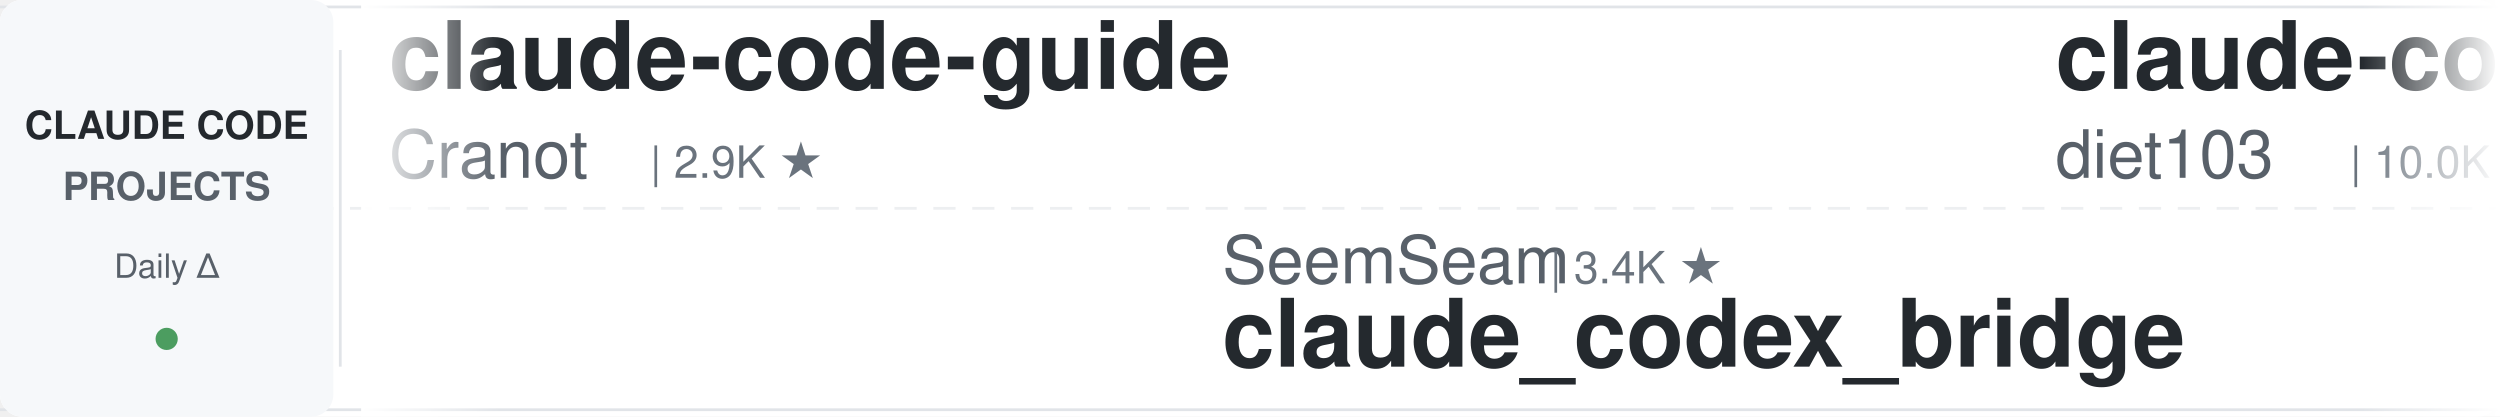
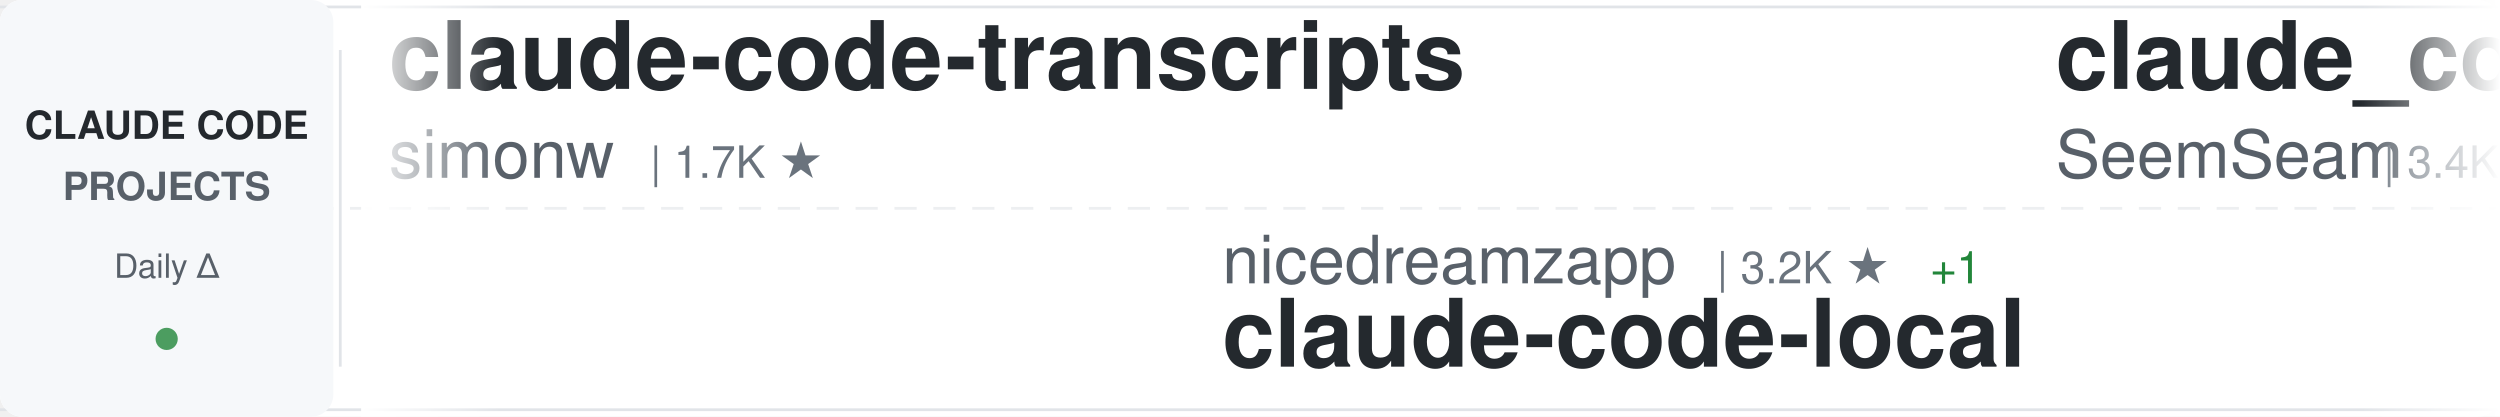
<svg xmlns="http://www.w3.org/2000/svg" width="900" height="150">
  <defs>
    <linearGradient id="awesomeLeftFade" x1="0%" y1="0%" x2="100%" y2="0%">
      <stop offset="0%" style="stop-color:#ffffff;stop-opacity:1" />
      <stop offset="100%" style="stop-color:#ffffff;stop-opacity:0" />
    </linearGradient>
    <linearGradient id="awesomeRightFade" x1="0%" y1="0%" x2="100%" y2="0%">
      <stop offset="0%" style="stop-color:#ffffff;stop-opacity:0" />
      <stop offset="100%" style="stop-color:#ffffff;stop-opacity:1" />
    </linearGradient>
  </defs>
  <rect width="900" height="150" fill="#ffffff" rx="8" />
  <rect x="0" y="2" width="900" height="1" fill="#e1e4e8" />
  <rect x="0" y="147" width="900" height="1" fill="#e1e4e8" />
  <line x1="0" y1="75" x2="900" y2="75" stroke="#e1e4e8" stroke-width="1" stroke-dasharray="8 6" opacity="0.6" />
  <rect x="0" y="0" width="120" height="150" fill="#f6f8fa" rx="8" />
  <text x="60" y="50" font-family="-apple-system, BlinkMacSystemFont, 'Segoe UI', Helvetica, Arial, sans-serif" font-size="14" font-weight="600" fill="#24292e" text-anchor="middle">CLAUDE CODE</text>
  <text x="60" y="72" font-family="-apple-system, BlinkMacSystemFont, 'Segoe UI', Helvetica, Arial, sans-serif" font-size="14" font-weight="600" fill="#586069" text-anchor="middle">PROJECTS</text>
  <text x="60" y="100" font-family="-apple-system, BlinkMacSystemFont, 'Segoe UI', Helvetica, Arial, sans-serif" font-size="12" font-weight="500" fill="#586069" text-anchor="middle">Daily Δ</text>
  <circle cx="60" cy="122" r="4" fill="#22863a" opacity="0.8" />
  <rect x="122" y="18" width="1" height="114" fill="#e1e4e8" />
  <clipPath id="awesomeTickerClip">
    <rect x="130" y="0" width="770" height="150" />
  </clipPath>
  <g clip-path="url(#awesomeTickerClip)">
    <g id="awesomeTickerItems">
      <animateTransform attributeName="transform" attributeType="XML" type="translate" from="0 0" to="-3000 0" dur="54s" repeatCount="indefinite" />
      <g transform="translate(0, 0)">
-         <text x="140" y="32" font-family="-apple-system, BlinkMacSystemFont, 'Segoe UI', Helvetica, Arial, sans-serif" font-size="34" font-weight="600" fill="#24292e">claude-code-guide</text>
-         <text x="140" y="64" font-family="-apple-system, BlinkMacSystemFont, 'Segoe UI', Helvetica, Arial, sans-serif" font-size="24" font-weight="400" fill="#586069">Cranot</text>
-         <text x="234" y="64" font-family="-apple-system, BlinkMacSystemFont, 'Segoe UI', Helvetica, Arial, sans-serif" font-size="16" font-weight="500" fill="#6a737d">| 2.9K ★</text>
+         <text x="140" y="32" font-family="-apple-system, BlinkMacSystemFont, 'Segoe UI', Helvetica, Arial, sans-serif" font-size="34" font-weight="600" fill="#24292e">claude-code-transcripts</text>
+         <text x="140" y="64" font-family="-apple-system, BlinkMacSystemFont, 'Segoe UI', Helvetica, Arial, sans-serif" font-size="24" font-weight="400" fill="#586069">simonw</text>
+         <text x="234" y="64" font-family="-apple-system, BlinkMacSystemFont, 'Segoe UI', Helvetica, Arial, sans-serif" font-size="16" font-weight="500" fill="#6a737d">| 1.7K ★</text>
      </g>
      <g transform="translate(300, 0)">
-         <text x="140" y="102" font-family="-apple-system, BlinkMacSystemFont, 'Segoe UI', Helvetica, Arial, sans-serif" font-size="24" font-weight="400" fill="#586069">SeemSeam</text>
-         <text x="258" y="102" font-family="-apple-system, BlinkMacSystemFont, 'Segoe UI', Helvetica, Arial, sans-serif" font-size="16" font-weight="500" fill="#6a737d">| 3.4K ★</text>
-         <text x="140" y="132" font-family="-apple-system, BlinkMacSystemFont, 'Segoe UI', Helvetica, Arial, sans-serif" font-size="34" font-weight="600" fill="#24292e">claude_codex_bridge</text>
+         <text x="140" y="102" font-family="-apple-system, BlinkMacSystemFont, 'Segoe UI', Helvetica, Arial, sans-serif" font-size="24" font-weight="400" fill="#586069">nicedreamzapp</text>
+         <text x="318" y="102" font-family="-apple-system, BlinkMacSystemFont, 'Segoe UI', Helvetica, Arial, sans-serif" font-size="16" font-weight="500" fill="#6a737d">| 3.2K ★</text>
+         <text x="395" y="102" font-family="-apple-system, BlinkMacSystemFont, 'Segoe UI', Helvetica, Arial, sans-serif" font-size="16" font-weight="500" fill="#22863a"> +1</text>
+         <text x="140" y="132" font-family="-apple-system, BlinkMacSystemFont, 'Segoe UI', Helvetica, Arial, sans-serif" font-size="34" font-weight="600" fill="#24292e">claude-code-local</text>
      </g>
      <g transform="translate(600, 0)">
-         <text x="140" y="32" font-family="-apple-system, BlinkMacSystemFont, 'Segoe UI', Helvetica, Arial, sans-serif" font-size="34" font-weight="600" fill="#24292e">claude-code-infrastructu...</text>
-         <text x="140" y="64" font-family="-apple-system, BlinkMacSystemFont, 'Segoe UI', Helvetica, Arial, sans-serif" font-size="24" font-weight="400" fill="#586069">diet103</text>
-         <text x="246" y="64" font-family="-apple-system, BlinkMacSystemFont, 'Segoe UI', Helvetica, Arial, sans-serif" font-size="16" font-weight="500" fill="#6a737d">| 10.0K ★</text>
+         <text x="140" y="32" font-family="-apple-system, BlinkMacSystemFont, 'Segoe UI', Helvetica, Arial, sans-serif" font-size="34" font-weight="600" fill="#24292e">claude_codex_bridge</text>
+         <text x="140" y="64" font-family="-apple-system, BlinkMacSystemFont, 'Segoe UI', Helvetica, Arial, sans-serif" font-size="24" font-weight="400" fill="#586069">SeemSeam</text>
+         <text x="258" y="64" font-family="-apple-system, BlinkMacSystemFont, 'Segoe UI', Helvetica, Arial, sans-serif" font-size="16" font-weight="500" fill="#6a737d">| 3.4K ★</text>
      </g>
      <g transform="translate(900, 0)">
-         <text x="140" y="102" font-family="-apple-system, BlinkMacSystemFont, 'Segoe UI', Helvetica, Arial, sans-serif" font-size="24" font-weight="400" fill="#586069">hangsman</text>
-         <text x="258" y="102" font-family="-apple-system, BlinkMacSystemFont, 'Segoe UI', Helvetica, Arial, sans-serif" font-size="16" font-weight="500" fill="#6a737d">| 791 ★</text>
-         <text x="326" y="102" font-family="-apple-system, BlinkMacSystemFont, 'Segoe UI', Helvetica, Arial, sans-serif" font-size="16" font-weight="500" fill="#22863a"> +1</text>
-         <text x="140" y="132" font-family="-apple-system, BlinkMacSystemFont, 'Segoe UI', Helvetica, Arial, sans-serif" font-size="34" font-weight="600" fill="#24292e">claude-code-source</text>
+         <text x="140" y="102" font-family="-apple-system, BlinkMacSystemFont, 'Segoe UI', Helvetica, Arial, sans-serif" font-size="24" font-weight="400" fill="#586069">huangserva</text>
+         <text x="282" y="102" font-family="-apple-system, BlinkMacSystemFont, 'Segoe UI', Helvetica, Arial, sans-serif" font-size="16" font-weight="500" fill="#6a737d">| 622 ★</text>
+         <text x="140" y="132" font-family="-apple-system, BlinkMacSystemFont, 'Segoe UI', Helvetica, Arial, sans-serif" font-size="34" font-weight="600" fill="#24292e">claude-code-cli</text>
      </g>
      <g transform="translate(1200, 0)">
-         <text x="140" y="32" font-family="-apple-system, BlinkMacSystemFont, 'Segoe UI', Helvetica, Arial, sans-serif" font-size="34" font-weight="600" fill="#24292e">ECC</text>
-         <text x="140" y="64" font-family="-apple-system, BlinkMacSystemFont, 'Segoe UI', Helvetica, Arial, sans-serif" font-size="24" font-weight="400" fill="#586069">affaan-m</text>
-         <text x="258" y="64" font-family="-apple-system, BlinkMacSystemFont, 'Segoe UI', Helvetica, Arial, sans-serif" font-size="16" font-weight="500" fill="#6a737d">| 238.9K ★</text>
-         <text x="353" y="64" font-family="-apple-system, BlinkMacSystemFont, 'Segoe UI', Helvetica, Arial, sans-serif" font-size="16" font-weight="500" fill="#22863a"> +19</text>
+         <text x="140" y="32" font-family="-apple-system, BlinkMacSystemFont, 'Segoe UI', Helvetica, Arial, sans-serif" font-size="34" font-weight="600" fill="#24292e">claude-code-video-toolki...</text>
+         <text x="140" y="64" font-family="-apple-system, BlinkMacSystemFont, 'Segoe UI', Helvetica, Arial, sans-serif" font-size="24" font-weight="400" fill="#586069">digitalsamba</text>
+         <text x="306" y="64" font-family="-apple-system, BlinkMacSystemFont, 'Segoe UI', Helvetica, Arial, sans-serif" font-size="16" font-weight="500" fill="#6a737d">| 1.9K ★</text>
+         <text x="383" y="64" font-family="-apple-system, BlinkMacSystemFont, 'Segoe UI', Helvetica, Arial, sans-serif" font-size="16" font-weight="500" fill="#22863a"> +1</text>
      </g>
      <g transform="translate(1500, 0)">
-         <text x="140" y="102" font-family="-apple-system, BlinkMacSystemFont, 'Segoe UI', Helvetica, Arial, sans-serif" font-size="24" font-weight="400" fill="#586069">disler</text>
-         <text x="234" y="102" font-family="-apple-system, BlinkMacSystemFont, 'Segoe UI', Helvetica, Arial, sans-serif" font-size="16" font-weight="500" fill="#6a737d">| 3.9K ★</text>
-         <text x="311" y="102" font-family="-apple-system, BlinkMacSystemFont, 'Segoe UI', Helvetica, Arial, sans-serif" font-size="16" font-weight="500" fill="#22863a"> +1</text>
-         <text x="140" y="132" font-family="-apple-system, BlinkMacSystemFont, 'Segoe UI', Helvetica, Arial, sans-serif" font-size="34" font-weight="600" fill="#24292e">claude-code-hooks-master...</text>
+         <text x="140" y="102" font-family="-apple-system, BlinkMacSystemFont, 'Segoe UI', Helvetica, Arial, sans-serif" font-size="24" font-weight="400" fill="#586069">zebbern</text>
+         <text x="246" y="102" font-family="-apple-system, BlinkMacSystemFont, 'Segoe UI', Helvetica, Arial, sans-serif" font-size="16" font-weight="500" fill="#6a737d">| 4.5K ★</text>
+         <text x="323" y="102" font-family="-apple-system, BlinkMacSystemFont, 'Segoe UI', Helvetica, Arial, sans-serif" font-size="16" font-weight="500" fill="#22863a"> +1</text>
+         <text x="140" y="132" font-family="-apple-system, BlinkMacSystemFont, 'Segoe UI', Helvetica, Arial, sans-serif" font-size="34" font-weight="600" fill="#24292e">claude-code-guide</text>
      </g>
      <g transform="translate(1800, 0)">
-         <text x="140" y="32" font-family="-apple-system, BlinkMacSystemFont, 'Segoe UI', Helvetica, Arial, sans-serif" font-size="34" font-weight="600" fill="#24292e">oh-my-claudecode</text>
-         <text x="140" y="64" font-family="-apple-system, BlinkMacSystemFont, 'Segoe UI', Helvetica, Arial, sans-serif" font-size="24" font-weight="400" fill="#586069">Yeachan-Heo</text>
-         <text x="294" y="64" font-family="-apple-system, BlinkMacSystemFont, 'Segoe UI', Helvetica, Arial, sans-serif" font-size="16" font-weight="500" fill="#6a737d">| 38.4K ★</text>
-         <text x="380" y="64" font-family="-apple-system, BlinkMacSystemFont, 'Segoe UI', Helvetica, Arial, sans-serif" font-size="16" font-weight="500" fill="#22863a"> +1</text>
+         <text x="140" y="32" font-family="-apple-system, BlinkMacSystemFont, 'Segoe UI', Helvetica, Arial, sans-serif" font-size="34" font-weight="600" fill="#24292e">claude-code-hooks-master...</text>
+         <text x="140" y="64" font-family="-apple-system, BlinkMacSystemFont, 'Segoe UI', Helvetica, Arial, sans-serif" font-size="24" font-weight="400" fill="#586069">disler</text>
+         <text x="234" y="64" font-family="-apple-system, BlinkMacSystemFont, 'Segoe UI', Helvetica, Arial, sans-serif" font-size="16" font-weight="500" fill="#6a737d">| 3.9K ★</text>
      </g>
      <g transform="translate(2100, 0)">
-         <text x="140" y="102" font-family="-apple-system, BlinkMacSystemFont, 'Segoe UI', Helvetica, Arial, sans-serif" font-size="24" font-weight="400" fill="#586069">shanraisshan</text>
-         <text x="306" y="102" font-family="-apple-system, BlinkMacSystemFont, 'Segoe UI', Helvetica, Arial, sans-serif" font-size="16" font-weight="500" fill="#6a737d">| 64.2K ★</text>
-         <text x="392" y="102" font-family="-apple-system, BlinkMacSystemFont, 'Segoe UI', Helvetica, Arial, sans-serif" font-size="16" font-weight="500" fill="#22863a"> +5</text>
-         <text x="140" y="132" font-family="-apple-system, BlinkMacSystemFont, 'Segoe UI', Helvetica, Arial, sans-serif" font-size="34" font-weight="600" fill="#24292e">claude-code-best-practic...</text>
+         <text x="140" y="102" font-family="-apple-system, BlinkMacSystemFont, 'Segoe UI', Helvetica, Arial, sans-serif" font-size="24" font-weight="400" fill="#586069">multica-ai</text>
+         <text x="282" y="102" font-family="-apple-system, BlinkMacSystemFont, 'Segoe UI', Helvetica, Arial, sans-serif" font-size="16" font-weight="500" fill="#6a737d">| 200.8K ★</text>
+         <text x="377" y="102" font-family="-apple-system, BlinkMacSystemFont, 'Segoe UI', Helvetica, Arial, sans-serif" font-size="16" font-weight="500" fill="#22863a"> +25</text>
+         <text x="140" y="132" font-family="-apple-system, BlinkMacSystemFont, 'Segoe UI', Helvetica, Arial, sans-serif" font-size="34" font-weight="600" fill="#24292e">andrej-karpathy-skills</text>
      </g>
      <g transform="translate(2400, 0)">
-         <text x="140" y="32" font-family="-apple-system, BlinkMacSystemFont, 'Segoe UI', Helvetica, Arial, sans-serif" font-size="34" font-weight="600" fill="#24292e">edmunds-claude-code</text>
-         <text x="140" y="64" font-family="-apple-system, BlinkMacSystemFont, 'Segoe UI', Helvetica, Arial, sans-serif" font-size="24" font-weight="400" fill="#586069">edmund-io</text>
-         <text x="270" y="64" font-family="-apple-system, BlinkMacSystemFont, 'Segoe UI', Helvetica, Arial, sans-serif" font-size="16" font-weight="500" fill="#6a737d">| 1.5K ★</text>
+         <text x="140" y="32" font-family="-apple-system, BlinkMacSystemFont, 'Segoe UI', Helvetica, Arial, sans-serif" font-size="34" font-weight="600" fill="#24292e">claude-code-sourcemap</text>
+         <text x="140" y="64" font-family="-apple-system, BlinkMacSystemFont, 'Segoe UI', Helvetica, Arial, sans-serif" font-size="24" font-weight="400" fill="#586069">ChinaSiro</text>
+         <text x="270" y="64" font-family="-apple-system, BlinkMacSystemFont, 'Segoe UI', Helvetica, Arial, sans-serif" font-size="16" font-weight="500" fill="#6a737d">| 9.6K ★</text>
+         <text x="347" y="64" font-family="-apple-system, BlinkMacSystemFont, 'Segoe UI', Helvetica, Arial, sans-serif" font-size="16" font-weight="500" fill="#22863a"> +1</text>
      </g>
      <g transform="translate(2700, 0)">
-         <text x="140" y="102" font-family="-apple-system, BlinkMacSystemFont, 'Segoe UI', Helvetica, Arial, sans-serif" font-size="24" font-weight="400" fill="#586069">luyao618</text>
-         <text x="258" y="102" font-family="-apple-system, BlinkMacSystemFont, 'Segoe UI', Helvetica, Arial, sans-serif" font-size="16" font-weight="500" fill="#6a737d">| 1.6K ★</text>
-         <text x="140" y="132" font-family="-apple-system, BlinkMacSystemFont, 'Segoe UI', Helvetica, Arial, sans-serif" font-size="34" font-weight="600" fill="#24292e">Claude-Code-Source-Study</text>
+         <text x="140" y="102" font-family="-apple-system, BlinkMacSystemFont, 'Segoe UI', Helvetica, Arial, sans-serif" font-size="24" font-weight="400" fill="#586069">ChrisWiles</text>
+         <text x="282" y="102" font-family="-apple-system, BlinkMacSystemFont, 'Segoe UI', Helvetica, Arial, sans-serif" font-size="16" font-weight="500" fill="#6a737d">| 6.0K ★</text>
+         <text x="140" y="132" font-family="-apple-system, BlinkMacSystemFont, 'Segoe UI', Helvetica, Arial, sans-serif" font-size="34" font-weight="600" fill="#24292e">claude-code-showcase</text>
      </g>
      <g transform="translate(3000, 0)">
-         <text x="140" y="32" font-family="-apple-system, BlinkMacSystemFont, 'Segoe UI', Helvetica, Arial, sans-serif" font-size="34" font-weight="600" fill="#24292e">claude-code-guide</text>
-         <text x="140" y="64" font-family="-apple-system, BlinkMacSystemFont, 'Segoe UI', Helvetica, Arial, sans-serif" font-size="24" font-weight="400" fill="#586069">Cranot</text>
-         <text x="234" y="64" font-family="-apple-system, BlinkMacSystemFont, 'Segoe UI', Helvetica, Arial, sans-serif" font-size="16" font-weight="500" fill="#6a737d">| 2.9K ★</text>
+         <text x="140" y="32" font-family="-apple-system, BlinkMacSystemFont, 'Segoe UI', Helvetica, Arial, sans-serif" font-size="34" font-weight="600" fill="#24292e">claude-code-transcripts</text>
+         <text x="140" y="64" font-family="-apple-system, BlinkMacSystemFont, 'Segoe UI', Helvetica, Arial, sans-serif" font-size="24" font-weight="400" fill="#586069">simonw</text>
+         <text x="234" y="64" font-family="-apple-system, BlinkMacSystemFont, 'Segoe UI', Helvetica, Arial, sans-serif" font-size="16" font-weight="500" fill="#6a737d">| 1.7K ★</text>
      </g>
      <g transform="translate(3300, 0)">
-         <text x="140" y="102" font-family="-apple-system, BlinkMacSystemFont, 'Segoe UI', Helvetica, Arial, sans-serif" font-size="24" font-weight="400" fill="#586069">SeemSeam</text>
-         <text x="258" y="102" font-family="-apple-system, BlinkMacSystemFont, 'Segoe UI', Helvetica, Arial, sans-serif" font-size="16" font-weight="500" fill="#6a737d">| 3.4K ★</text>
-         <text x="140" y="132" font-family="-apple-system, BlinkMacSystemFont, 'Segoe UI', Helvetica, Arial, sans-serif" font-size="34" font-weight="600" fill="#24292e">claude_codex_bridge</text>
+         <text x="140" y="102" font-family="-apple-system, BlinkMacSystemFont, 'Segoe UI', Helvetica, Arial, sans-serif" font-size="24" font-weight="400" fill="#586069">nicedreamzapp</text>
+         <text x="318" y="102" font-family="-apple-system, BlinkMacSystemFont, 'Segoe UI', Helvetica, Arial, sans-serif" font-size="16" font-weight="500" fill="#6a737d">| 3.2K ★</text>
+         <text x="395" y="102" font-family="-apple-system, BlinkMacSystemFont, 'Segoe UI', Helvetica, Arial, sans-serif" font-size="16" font-weight="500" fill="#22863a"> +1</text>
+         <text x="140" y="132" font-family="-apple-system, BlinkMacSystemFont, 'Segoe UI', Helvetica, Arial, sans-serif" font-size="34" font-weight="600" fill="#24292e">claude-code-local</text>
      </g>
      <g transform="translate(3600, 0)">
-         <text x="140" y="32" font-family="-apple-system, BlinkMacSystemFont, 'Segoe UI', Helvetica, Arial, sans-serif" font-size="34" font-weight="600" fill="#24292e">claude-code-infrastructu...</text>
-         <text x="140" y="64" font-family="-apple-system, BlinkMacSystemFont, 'Segoe UI', Helvetica, Arial, sans-serif" font-size="24" font-weight="400" fill="#586069">diet103</text>
-         <text x="246" y="64" font-family="-apple-system, BlinkMacSystemFont, 'Segoe UI', Helvetica, Arial, sans-serif" font-size="16" font-weight="500" fill="#6a737d">| 10.0K ★</text>
+         <text x="140" y="32" font-family="-apple-system, BlinkMacSystemFont, 'Segoe UI', Helvetica, Arial, sans-serif" font-size="34" font-weight="600" fill="#24292e">claude_codex_bridge</text>
+         <text x="140" y="64" font-family="-apple-system, BlinkMacSystemFont, 'Segoe UI', Helvetica, Arial, sans-serif" font-size="24" font-weight="400" fill="#586069">SeemSeam</text>
+         <text x="258" y="64" font-family="-apple-system, BlinkMacSystemFont, 'Segoe UI', Helvetica, Arial, sans-serif" font-size="16" font-weight="500" fill="#6a737d">| 3.4K ★</text>
      </g>
      <g transform="translate(3900, 0)">
-         <text x="140" y="102" font-family="-apple-system, BlinkMacSystemFont, 'Segoe UI', Helvetica, Arial, sans-serif" font-size="24" font-weight="400" fill="#586069">hangsman</text>
-         <text x="258" y="102" font-family="-apple-system, BlinkMacSystemFont, 'Segoe UI', Helvetica, Arial, sans-serif" font-size="16" font-weight="500" fill="#6a737d">| 791 ★</text>
-         <text x="326" y="102" font-family="-apple-system, BlinkMacSystemFont, 'Segoe UI', Helvetica, Arial, sans-serif" font-size="16" font-weight="500" fill="#22863a"> +1</text>
-         <text x="140" y="132" font-family="-apple-system, BlinkMacSystemFont, 'Segoe UI', Helvetica, Arial, sans-serif" font-size="34" font-weight="600" fill="#24292e">claude-code-source</text>
+         <text x="140" y="102" font-family="-apple-system, BlinkMacSystemFont, 'Segoe UI', Helvetica, Arial, sans-serif" font-size="24" font-weight="400" fill="#586069">huangserva</text>
+         <text x="282" y="102" font-family="-apple-system, BlinkMacSystemFont, 'Segoe UI', Helvetica, Arial, sans-serif" font-size="16" font-weight="500" fill="#6a737d">| 622 ★</text>
+         <text x="140" y="132" font-family="-apple-system, BlinkMacSystemFont, 'Segoe UI', Helvetica, Arial, sans-serif" font-size="34" font-weight="600" fill="#24292e">claude-code-cli</text>
      </g>
    </g>
  </g>
  <rect x="130" y="0" width="50" height="150" fill="url(#awesomeLeftFade)" />
  <rect x="850" y="0" width="50" height="150" fill="url(#awesomeRightFade)" />
</svg>
